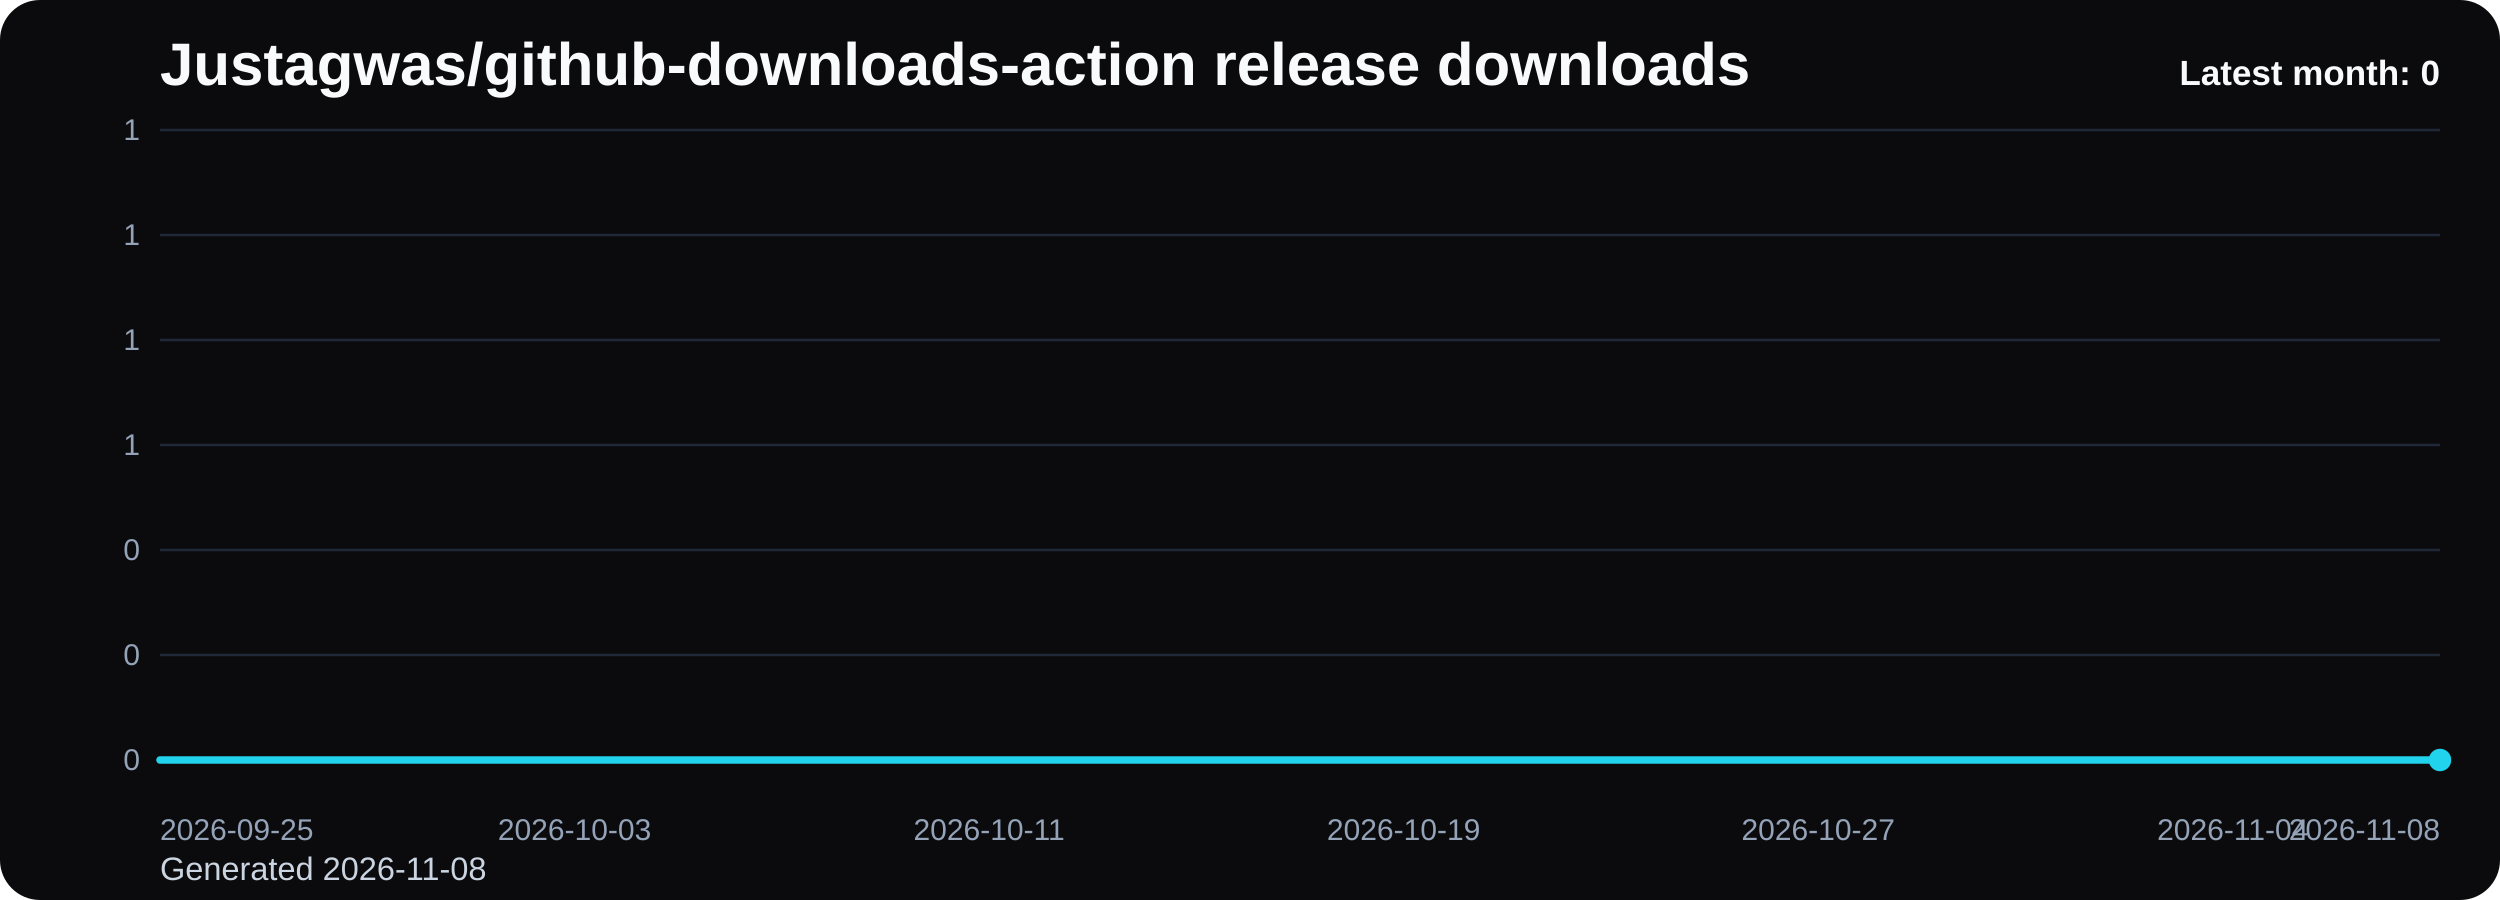
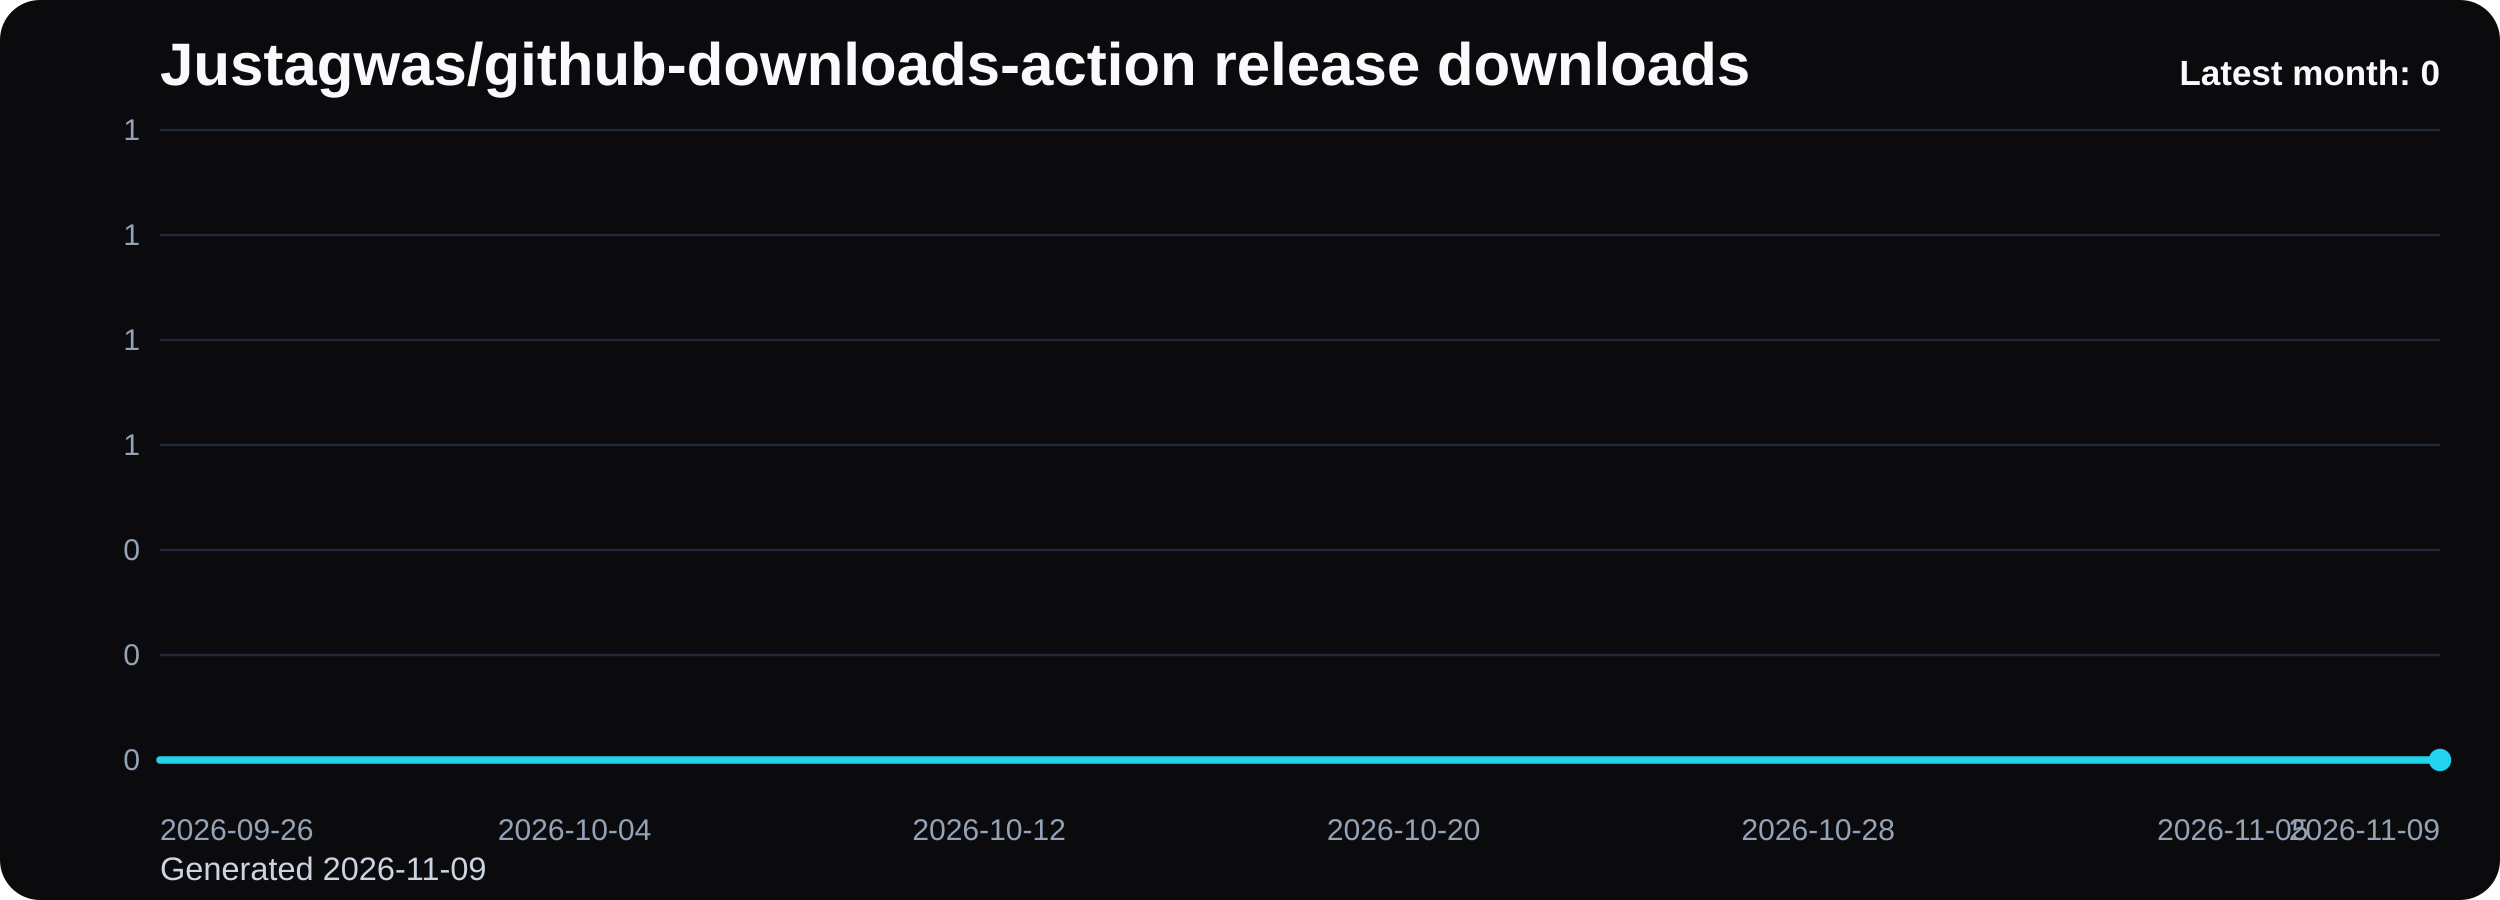
<svg xmlns="http://www.w3.org/2000/svg" viewBox="0 0 1000 360" role="img" aria-label="Justagwas/github-downloads-action release downloads chart">
  <defs>
    <linearGradient id="fill-monthly-black" x1="0" y1="0" x2="0" y2="1">
      <stop offset="0%" stop-color="#22d3ee" stop-opacity="0.32" />
      <stop offset="100%" stop-color="#22d3ee" stop-opacity="0.05" />
    </linearGradient>
    <style>
      .bg { fill: #0b0b0d; }
      .title { font: 700 24px Arial, sans-serif; fill: #f8fafc; }
      .sub { font: 400 13px Arial, sans-serif; fill: #cbd5e1; }
      .grid { stroke: #1f2937; stroke-width: 1; }
      .axis { font: 400 12px Arial, sans-serif; fill: #94a3b8; }
      .line { fill: none; stroke: #22d3ee; stroke-width: 3; stroke-linecap: round; stroke-linejoin: round; }
      .dot { fill: #22d3ee; }
      .value { font: 600 11px Arial, sans-serif; fill: #cbd5e1; }
      .latest { font: 700 14px Arial, sans-serif; fill: #f8fafc; }
    </style>
  </defs>
  <rect class="bg" x="0" y="0" width="1000" height="360" rx="16" />
  <text class="title" x="64" y="34">Justagwas/github-downloads-action release downloads</text>
-   <text class="sub" x="64" y="352">Generated 2026-11-08</text>
+   <text class="sub" x="64" y="352">Generated 2026-11-09</text>
  <line x1="64" y1="52.00" x2="976" y2="52.00" class="grid" />
  <text x="56" y="56.00" text-anchor="end" class="axis">1</text>
  <line x1="64" y1="94.00" x2="976" y2="94.00" class="grid" />
  <text x="56" y="98.00" text-anchor="end" class="axis">1</text>
  <line x1="64" y1="136.00" x2="976" y2="136.00" class="grid" />
  <text x="56" y="140.00" text-anchor="end" class="axis">1</text>
  <line x1="64" y1="178.00" x2="976" y2="178.00" class="grid" />
  <text x="56" y="182.00" text-anchor="end" class="axis">1</text>
  <line x1="64" y1="220.00" x2="976" y2="220.00" class="grid" />
  <text x="56" y="224.00" text-anchor="end" class="axis">0</text>
  <line x1="64" y1="262.00" x2="976" y2="262.00" class="grid" />
  <text x="56" y="266.00" text-anchor="end" class="axis">0</text>
  <line x1="64" y1="304.00" x2="976" y2="304.00" class="grid" />
  <text x="56" y="308.00" text-anchor="end" class="axis">0</text>
  <path d="M 64.00 304 L 64.00 304.00 L 84.73 304.00 L 105.45 304.00 L 126.18 304.00 L 146.91 304.00 L 167.64 304.00 L 188.36 304.00 L 209.09 304.00 L 229.82 304.00 L 250.55 304.00 L 271.27 304.00 L 292.00 304.00 L 312.73 304.00 L 333.45 304.00 L 354.18 304.00 L 374.91 304.00 L 395.64 304.00 L 416.36 304.00 L 437.09 304.00 L 457.82 304.00 L 478.55 304.00 L 499.27 304.00 L 520.00 304.00 L 540.73 304.00 L 561.45 304.00 L 582.18 304.00 L 602.91 304.00 L 623.64 304.00 L 644.36 304.00 L 665.09 304.00 L 685.82 304.00 L 706.55 304.00 L 727.27 304.00 L 748.00 304.00 L 768.73 304.00 L 789.45 304.00 L 810.18 304.00 L 830.91 304.00 L 851.64 304.00 L 872.36 304.00 L 893.09 304.00 L 913.82 304.00 L 934.55 304.00 L 955.27 304.00 L 976.00 304.00 L 976.00 304 Z" fill="url(#fill-monthly-black)" />
  <polyline class="line" points="64.00,304.00 84.73,304.00 105.45,304.00 126.18,304.00 146.91,304.00 167.64,304.00 188.36,304.00 209.09,304.00 229.82,304.00 250.55,304.00 271.27,304.00 292.00,304.00 312.73,304.00 333.45,304.00 354.18,304.00 374.91,304.00 395.64,304.00 416.36,304.00 437.09,304.00 457.82,304.00 478.55,304.00 499.27,304.00 520.00,304.00 540.73,304.00 561.45,304.00 582.18,304.00 602.91,304.00 623.64,304.00 644.36,304.00 665.09,304.00 685.82,304.00 706.55,304.00 727.27,304.00 748.00,304.00 768.73,304.00 789.45,304.00 810.18,304.00 830.91,304.00 851.64,304.00 872.36,304.00 893.09,304.00 913.82,304.00 934.55,304.00 955.27,304.00 976.00,304.00" />
  <circle class="dot" cx="976.00" cy="304.00" r="4.5" />
-   <text class="axis" x="64.00" y="336" text-anchor="start">2026-09-25</text>
-   <text class="axis" x="229.82" y="336" text-anchor="middle">2026-10-03</text>
-   <text class="axis" x="395.64" y="336" text-anchor="middle">2026-10-11</text>
-   <text class="axis" x="561.45" y="336" text-anchor="middle">2026-10-19</text>
-   <text class="axis" x="727.27" y="336" text-anchor="middle">2026-10-27</text>
-   <text class="axis" x="893.09" y="336" text-anchor="middle">2026-11-04</text>
-   <text class="axis" x="976.00" y="336" text-anchor="end">2026-11-08</text>
+   <text class="axis" x="64.00" y="336" text-anchor="start">2026-09-26</text>
+   <text class="axis" x="229.82" y="336" text-anchor="middle">2026-10-04</text>
+   <text class="axis" x="395.64" y="336" text-anchor="middle">2026-10-12</text>
+   <text class="axis" x="561.45" y="336" text-anchor="middle">2026-10-20</text>
+   <text class="axis" x="727.27" y="336" text-anchor="middle">2026-10-28</text>
+   <text class="axis" x="893.09" y="336" text-anchor="middle">2026-11-05</text>
+   <text class="axis" x="976.00" y="336" text-anchor="end">2026-11-09</text>
  <text class="latest" x="976" y="34" text-anchor="end">Latest month: 0</text>
</svg>
